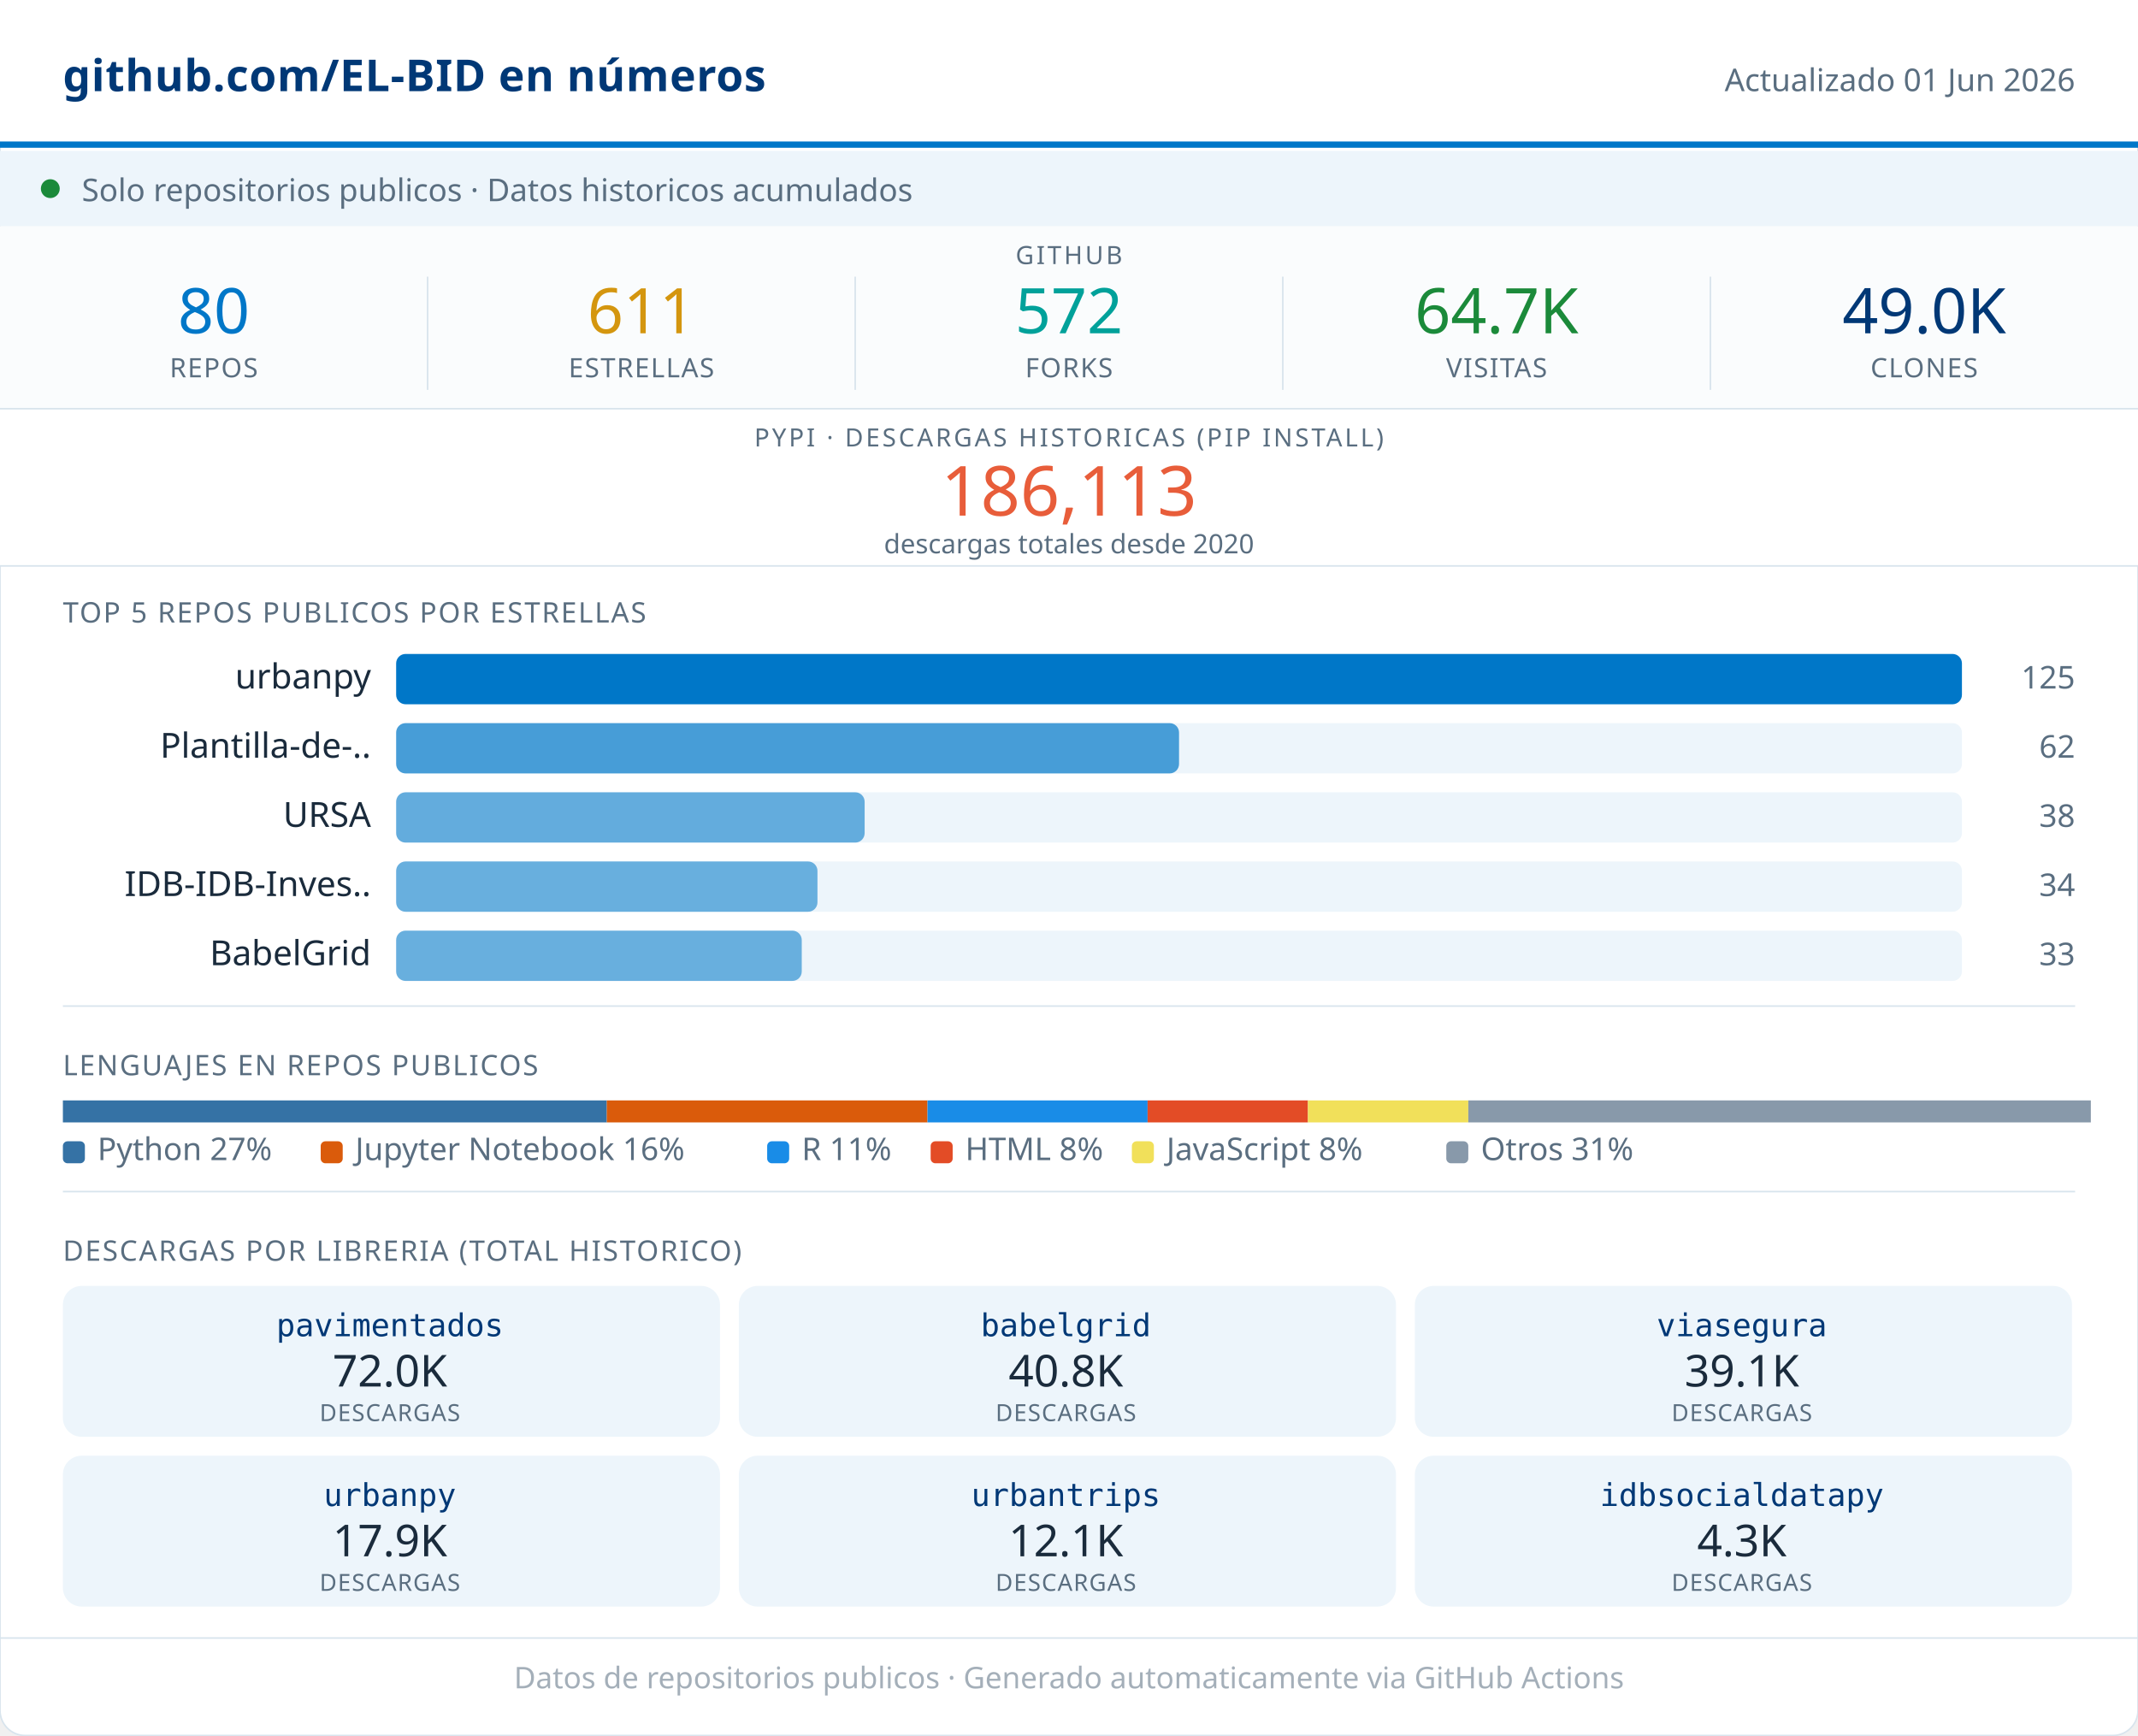
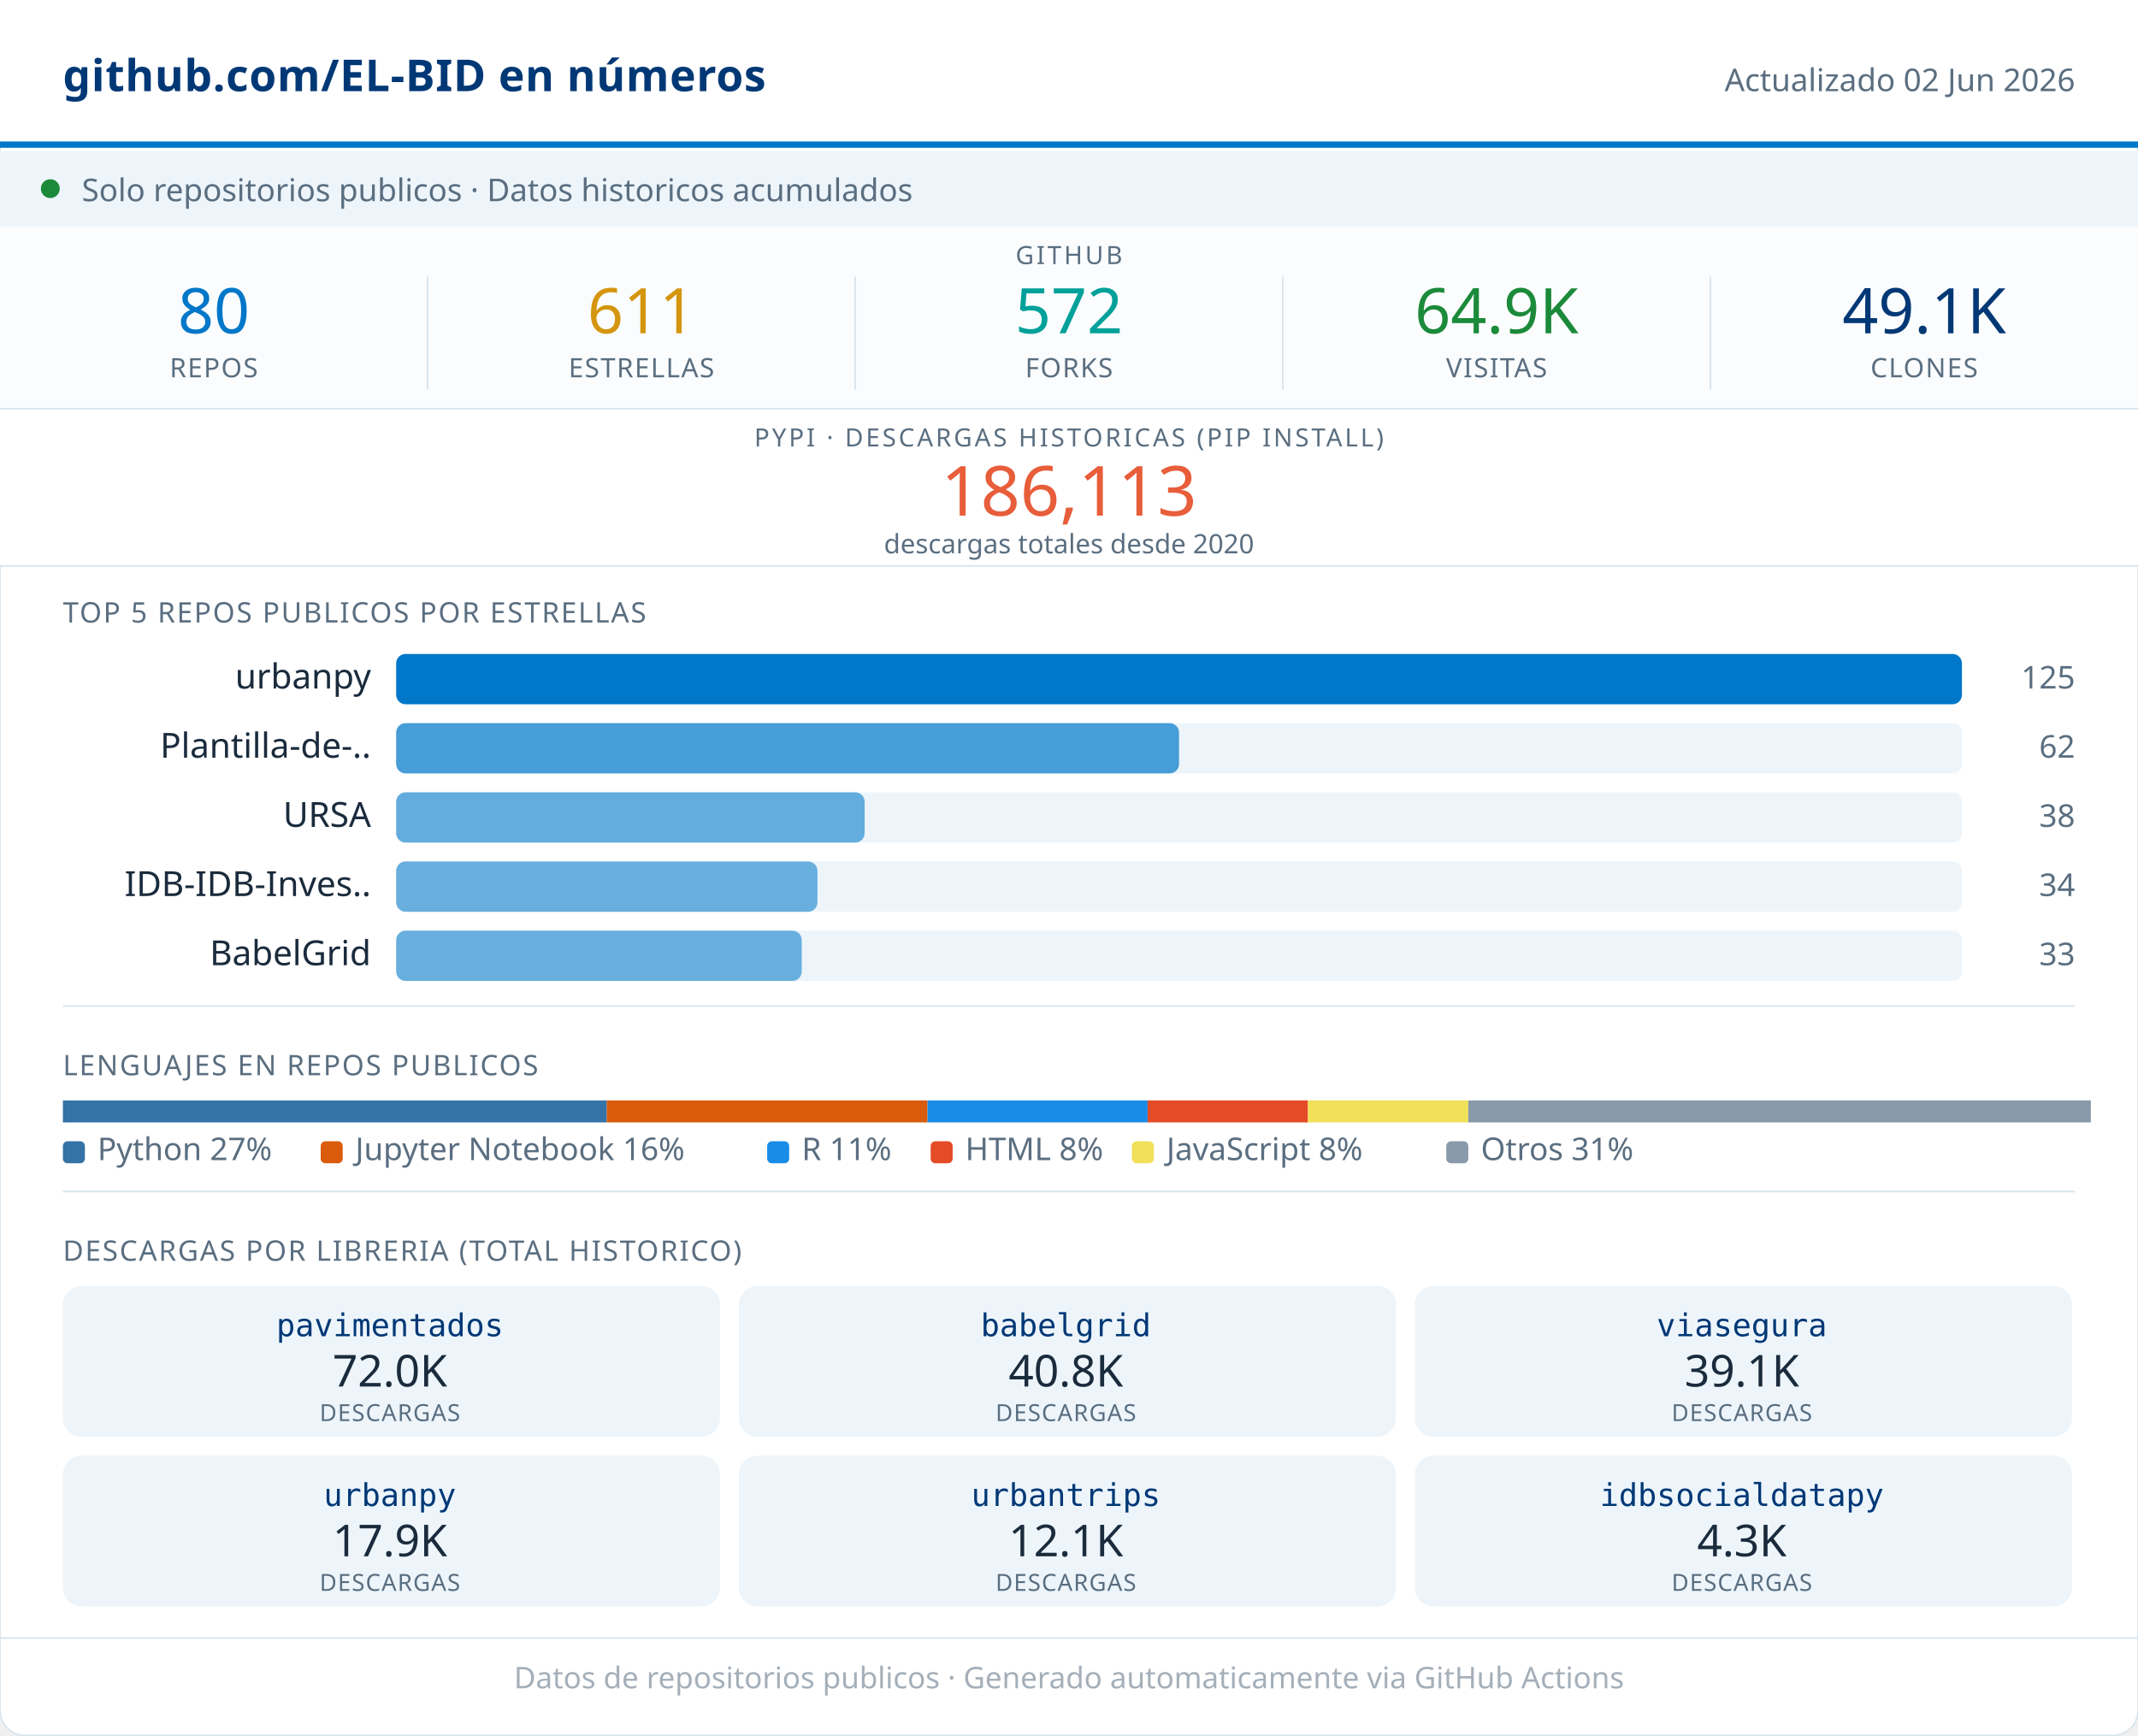
<svg xmlns="http://www.w3.org/2000/svg" width="680" viewBox="0 0 680 552" role="img">
  <rect width="680" height="552" rx="8" fill="#FFFFFF" stroke="#D8E4ED" stroke-width="0.5" />
  <rect x="0" y="0" width="680" height="46" fill="#FFFFFF" />
  <line x1="0" y1="46" x2="680" y2="46" stroke="#0077C8" stroke-width="2" />
  <text x="20" y="29" font-family="system-ui,sans-serif" font-size="14" font-weight="600" fill="#003876" letter-spacing="0.2">github.com/EL-BID en números</text>
-   <text x="660" y="29" font-family="system-ui,sans-serif" font-size="10" fill="#5A6E80" text-anchor="end">Actualizado 01 Jun 2026</text>
+   <text x="660" y="29" font-family="system-ui,sans-serif" font-size="10" fill="#5A6E80" text-anchor="end">Actualizado 02 Jun 2026</text>
  <rect x="0" y="48" width="680" height="24" fill="#EDF5FB" />
  <circle cx="16" cy="60" r="3" fill="#1B8A3A" />
  <text x="26" y="64" font-family="system-ui,sans-serif" font-size="10" fill="#5A6E80">Solo repositorios publicos · Datos historicos acumulados</text>
  <rect x="0" y="72" width="680" height="58" fill="#FAFCFD" />
  <text x="340" y="84" font-family="system-ui,sans-serif" font-size="8" fill="#5A6E80" text-anchor="middle" letter-spacing="0.8" font-weight="500">GITHUB</text>
  <text x="68" y="106" font-family="system-ui,sans-serif" font-size="20" font-weight="500" fill="#0077C8" text-anchor="middle">80</text>
  <text x="68" y="120" font-family="system-ui,sans-serif" font-size="8.5" fill="#5A6E80" text-anchor="middle" letter-spacing="0.4" font-weight="500">REPOS</text>
  <line x1="136" y1="88" x2="136" y2="124" stroke="#D8E4ED" stroke-width="0.5" />
  <text x="204" y="106" font-family="system-ui,sans-serif" font-size="20" font-weight="500" fill="#D4960F" text-anchor="middle">611</text>
  <text x="204" y="120" font-family="system-ui,sans-serif" font-size="8.5" fill="#5A6E80" text-anchor="middle" letter-spacing="0.4" font-weight="500">ESTRELLAS</text>
  <line x1="272" y1="88" x2="272" y2="124" stroke="#D8E4ED" stroke-width="0.5" />
  <text x="340" y="106" font-family="system-ui,sans-serif" font-size="20" font-weight="500" fill="#00A19A" text-anchor="middle">572</text>
  <text x="340" y="120" font-family="system-ui,sans-serif" font-size="8.5" fill="#5A6E80" text-anchor="middle" letter-spacing="0.4" font-weight="500">FORKS</text>
  <line x1="408" y1="88" x2="408" y2="124" stroke="#D8E4ED" stroke-width="0.5" />
-   <text x="476" y="106" font-family="system-ui,sans-serif" font-size="20" font-weight="500" fill="#1B8A3A" text-anchor="middle">64.7K</text>
+   <text x="476" y="106" font-family="system-ui,sans-serif" font-size="20" font-weight="500" fill="#1B8A3A" text-anchor="middle">64.9K</text>
  <text x="476" y="120" font-family="system-ui,sans-serif" font-size="8.5" fill="#5A6E80" text-anchor="middle" letter-spacing="0.4" font-weight="500">VISITAS</text>
  <line x1="544" y1="88" x2="544" y2="124" stroke="#D8E4ED" stroke-width="0.5" />
-   <text x="612" y="106" font-family="system-ui,sans-serif" font-size="20" font-weight="500" fill="#003876" text-anchor="middle">49.0K</text>
+   <text x="612" y="106" font-family="system-ui,sans-serif" font-size="20" font-weight="500" fill="#003876" text-anchor="middle">49.1K</text>
  <text x="612" y="120" font-family="system-ui,sans-serif" font-size="8.5" fill="#5A6E80" text-anchor="middle" letter-spacing="0.4" font-weight="500">CLONES</text>
  <rect x="0" y="130" width="680" height="50" fill="#FFFFFF" />
  <line x1="0" y1="130" x2="680" y2="130" stroke="#D8E4ED" stroke-width="0.5" />
  <text x="340" y="142" font-family="system-ui,sans-serif" font-size="8" fill="#5A6E80" text-anchor="middle" letter-spacing="0.8" font-weight="500">PYPI · DESCARGAS HISTORICAS (PIP INSTALL)</text>
  <text x="340" y="164" font-family="system-ui,sans-serif" font-size="22" font-weight="500" fill="#E85D3A" text-anchor="middle">186,113</text>
  <text x="340" y="176" font-family="system-ui,sans-serif" font-size="8.5" fill="#5A6E80" text-anchor="middle">descargas totales desde 2020</text>
  <line x1="0" y1="180" x2="680" y2="180" stroke="#D8E4ED" stroke-width="0.5" />
  <text x="20" y="198" font-family="system-ui,sans-serif" font-size="9" fill="#5A6E80" letter-spacing="0.5" font-weight="500">TOP 5 REPOS PUBLICOS POR ESTRELLAS</text>
  <text x="118" y="219" font-family="system-ui,sans-serif" font-size="11" fill="#1A2B3C" text-anchor="end">urbanpy</text>
  <rect x="126" y="208" width="498" height="16" rx="3" fill="#EDF5FB" />
  <rect x="126" y="208" width="498" height="16" rx="3" fill="#0077C8" opacity="1.00" />
  <text x="660" y="219" font-family="system-ui,sans-serif" font-size="10" fill="#5A6E80" text-anchor="end" font-weight="500">125</text>
  <text x="118" y="241" font-family="system-ui,sans-serif" font-size="11" fill="#1A2B3C" text-anchor="end">Plantilla-de-..</text>
  <rect x="126" y="230" width="498" height="16" rx="3" fill="#EDF5FB" />
  <rect x="126" y="230" width="249" height="16" rx="3" fill="#0077C8" opacity="0.70" />
  <text x="660" y="241" font-family="system-ui,sans-serif" font-size="10" fill="#5A6E80" text-anchor="end" font-weight="500">62</text>
  <text x="118" y="263" font-family="system-ui,sans-serif" font-size="11" fill="#1A2B3C" text-anchor="end">URSA</text>
  <rect x="126" y="252" width="498" height="16" rx="3" fill="#EDF5FB" />
  <rect x="126" y="252" width="149" height="16" rx="3" fill="#0077C8" opacity="0.58" />
  <text x="660" y="263" font-family="system-ui,sans-serif" font-size="10" fill="#5A6E80" text-anchor="end" font-weight="500">38</text>
  <text x="118" y="285" font-family="system-ui,sans-serif" font-size="11" fill="#1A2B3C" text-anchor="end">IDB-IDB-Inves..</text>
  <rect x="126" y="274" width="498" height="16" rx="3" fill="#EDF5FB" />
  <rect x="126" y="274" width="134" height="16" rx="3" fill="#0077C8" opacity="0.56" />
  <text x="660" y="285" font-family="system-ui,sans-serif" font-size="10" fill="#5A6E80" text-anchor="end" font-weight="500">34</text>
  <text x="118" y="307" font-family="system-ui,sans-serif" font-size="11" fill="#1A2B3C" text-anchor="end">BabelGrid</text>
  <rect x="126" y="296" width="498" height="16" rx="3" fill="#EDF5FB" />
  <rect x="126" y="296" width="129" height="16" rx="3" fill="#0077C8" opacity="0.56" />
  <text x="660" y="307" font-family="system-ui,sans-serif" font-size="10" fill="#5A6E80" text-anchor="end" font-weight="500">33</text>
  <line x1="20" y1="320" x2="660" y2="320" stroke="#D8E4ED" stroke-width="0.5" />
  <text x="20" y="342" font-family="system-ui,sans-serif" font-size="9" fill="#5A6E80" letter-spacing="0.5" font-weight="500">LENGUAJES EN REPOS PUBLICOS</text>
  <rect x="20" y="350" width="173" height="7" fill="#3572A5" />
  <rect x="193" y="350" width="102" height="7" fill="#DA5B0B" />
  <rect x="295" y="350" width="70" height="7" fill="#198CE7" />
  <rect x="365" y="350" width="51" height="7" fill="#e34c26" />
  <rect x="416" y="350" width="51" height="7" fill="#f1e05a" />
  <rect x="467" y="350" width="198" height="7" fill="#8899AA" />
  <rect x="20" y="363" width="7" height="7" rx="1.5" fill="#3572A5" />
  <text x="31" y="369" font-family="system-ui,sans-serif" font-size="10" fill="#5A6E80">Python 27%</text>
  <rect x="102" y="363" width="7" height="7" rx="1.5" fill="#DA5B0B" />
  <text x="113" y="369" font-family="system-ui,sans-serif" font-size="10" fill="#5A6E80">Jupyter Notebook 16%</text>
  <rect x="244" y="363" width="7" height="7" rx="1.5" fill="#198CE7" />
  <text x="255" y="369" font-family="system-ui,sans-serif" font-size="10" fill="#5A6E80">R 11%</text>
  <rect x="296" y="363" width="7" height="7" rx="1.5" fill="#e34c26" />
  <text x="307" y="369" font-family="system-ui,sans-serif" font-size="10" fill="#5A6E80">HTML 8%</text>
  <rect x="360" y="363" width="7" height="7" rx="1.5" fill="#f1e05a" />
  <text x="371" y="369" font-family="system-ui,sans-serif" font-size="10" fill="#5A6E80">JavaScript 8%</text>
  <rect x="460" y="363" width="7" height="7" rx="1.5" fill="#8899AA" />
  <text x="471" y="369" font-family="system-ui,sans-serif" font-size="10" fill="#5A6E80">Otros 31%</text>
  <line x1="20" y1="379" x2="660" y2="379" stroke="#D8E4ED" stroke-width="0.5" />
  <text x="20" y="401" font-family="system-ui,sans-serif" font-size="9" fill="#5A6E80" letter-spacing="0.5" font-weight="500">DESCARGAS POR LIBRERIA (TOTAL HISTORICO)</text>
  <rect x="20" y="409" width="209" height="48" rx="6" fill="#EDF5FB" />
  <text x="124" y="425" font-family="monospace" font-size="10" font-weight="500" fill="#003876" text-anchor="middle">pavimentados</text>
  <text x="124" y="441" font-family="system-ui,sans-serif" font-size="14" font-weight="500" fill="#1A2B3C" text-anchor="middle">72.0K</text>
  <text x="124" y="452" font-family="system-ui,sans-serif" font-size="7.5" fill="#5A6E80" text-anchor="middle" letter-spacing="0.3">DESCARGAS</text>
  <rect x="235" y="409" width="209" height="48" rx="6" fill="#EDF5FB" />
  <text x="339" y="425" font-family="monospace" font-size="10" font-weight="500" fill="#003876" text-anchor="middle">babelgrid</text>
  <text x="339" y="441" font-family="system-ui,sans-serif" font-size="14" font-weight="500" fill="#1A2B3C" text-anchor="middle">40.8K</text>
  <text x="339" y="452" font-family="system-ui,sans-serif" font-size="7.5" fill="#5A6E80" text-anchor="middle" letter-spacing="0.3">DESCARGAS</text>
  <rect x="450" y="409" width="209" height="48" rx="6" fill="#EDF5FB" />
  <text x="554" y="425" font-family="monospace" font-size="10" font-weight="500" fill="#003876" text-anchor="middle">viasegura</text>
  <text x="554" y="441" font-family="system-ui,sans-serif" font-size="14" font-weight="500" fill="#1A2B3C" text-anchor="middle">39.1K</text>
  <text x="554" y="452" font-family="system-ui,sans-serif" font-size="7.5" fill="#5A6E80" text-anchor="middle" letter-spacing="0.3">DESCARGAS</text>
  <rect x="20" y="463" width="209" height="48" rx="6" fill="#EDF5FB" />
  <text x="124" y="479" font-family="monospace" font-size="10" font-weight="500" fill="#003876" text-anchor="middle">urbanpy</text>
  <text x="124" y="495" font-family="system-ui,sans-serif" font-size="14" font-weight="500" fill="#1A2B3C" text-anchor="middle">17.9K</text>
  <text x="124" y="506" font-family="system-ui,sans-serif" font-size="7.5" fill="#5A6E80" text-anchor="middle" letter-spacing="0.3">DESCARGAS</text>
  <rect x="235" y="463" width="209" height="48" rx="6" fill="#EDF5FB" />
  <text x="339" y="479" font-family="monospace" font-size="10" font-weight="500" fill="#003876" text-anchor="middle">urbantrips</text>
  <text x="339" y="495" font-family="system-ui,sans-serif" font-size="14" font-weight="500" fill="#1A2B3C" text-anchor="middle">12.1K</text>
  <text x="339" y="506" font-family="system-ui,sans-serif" font-size="7.5" fill="#5A6E80" text-anchor="middle" letter-spacing="0.3">DESCARGAS</text>
  <rect x="450" y="463" width="209" height="48" rx="6" fill="#EDF5FB" />
  <text x="554" y="479" font-family="monospace" font-size="10" font-weight="500" fill="#003876" text-anchor="middle">idbsocialdatapy</text>
  <text x="554" y="495" font-family="system-ui,sans-serif" font-size="14" font-weight="500" fill="#1A2B3C" text-anchor="middle">4.3K</text>
  <text x="554" y="506" font-family="system-ui,sans-serif" font-size="7.5" fill="#5A6E80" text-anchor="middle" letter-spacing="0.3">DESCARGAS</text>
  <line x1="0" y1="521" x2="680" y2="521" stroke="#D8E4ED" stroke-width="0.5" />
  <text x="340" y="537" font-family="system-ui,sans-serif" font-size="9.5" fill="#5A6E80" text-anchor="middle" opacity="0.55">Datos de repositorios publicos · Generado automaticamente via GitHub Actions</text>
</svg>
